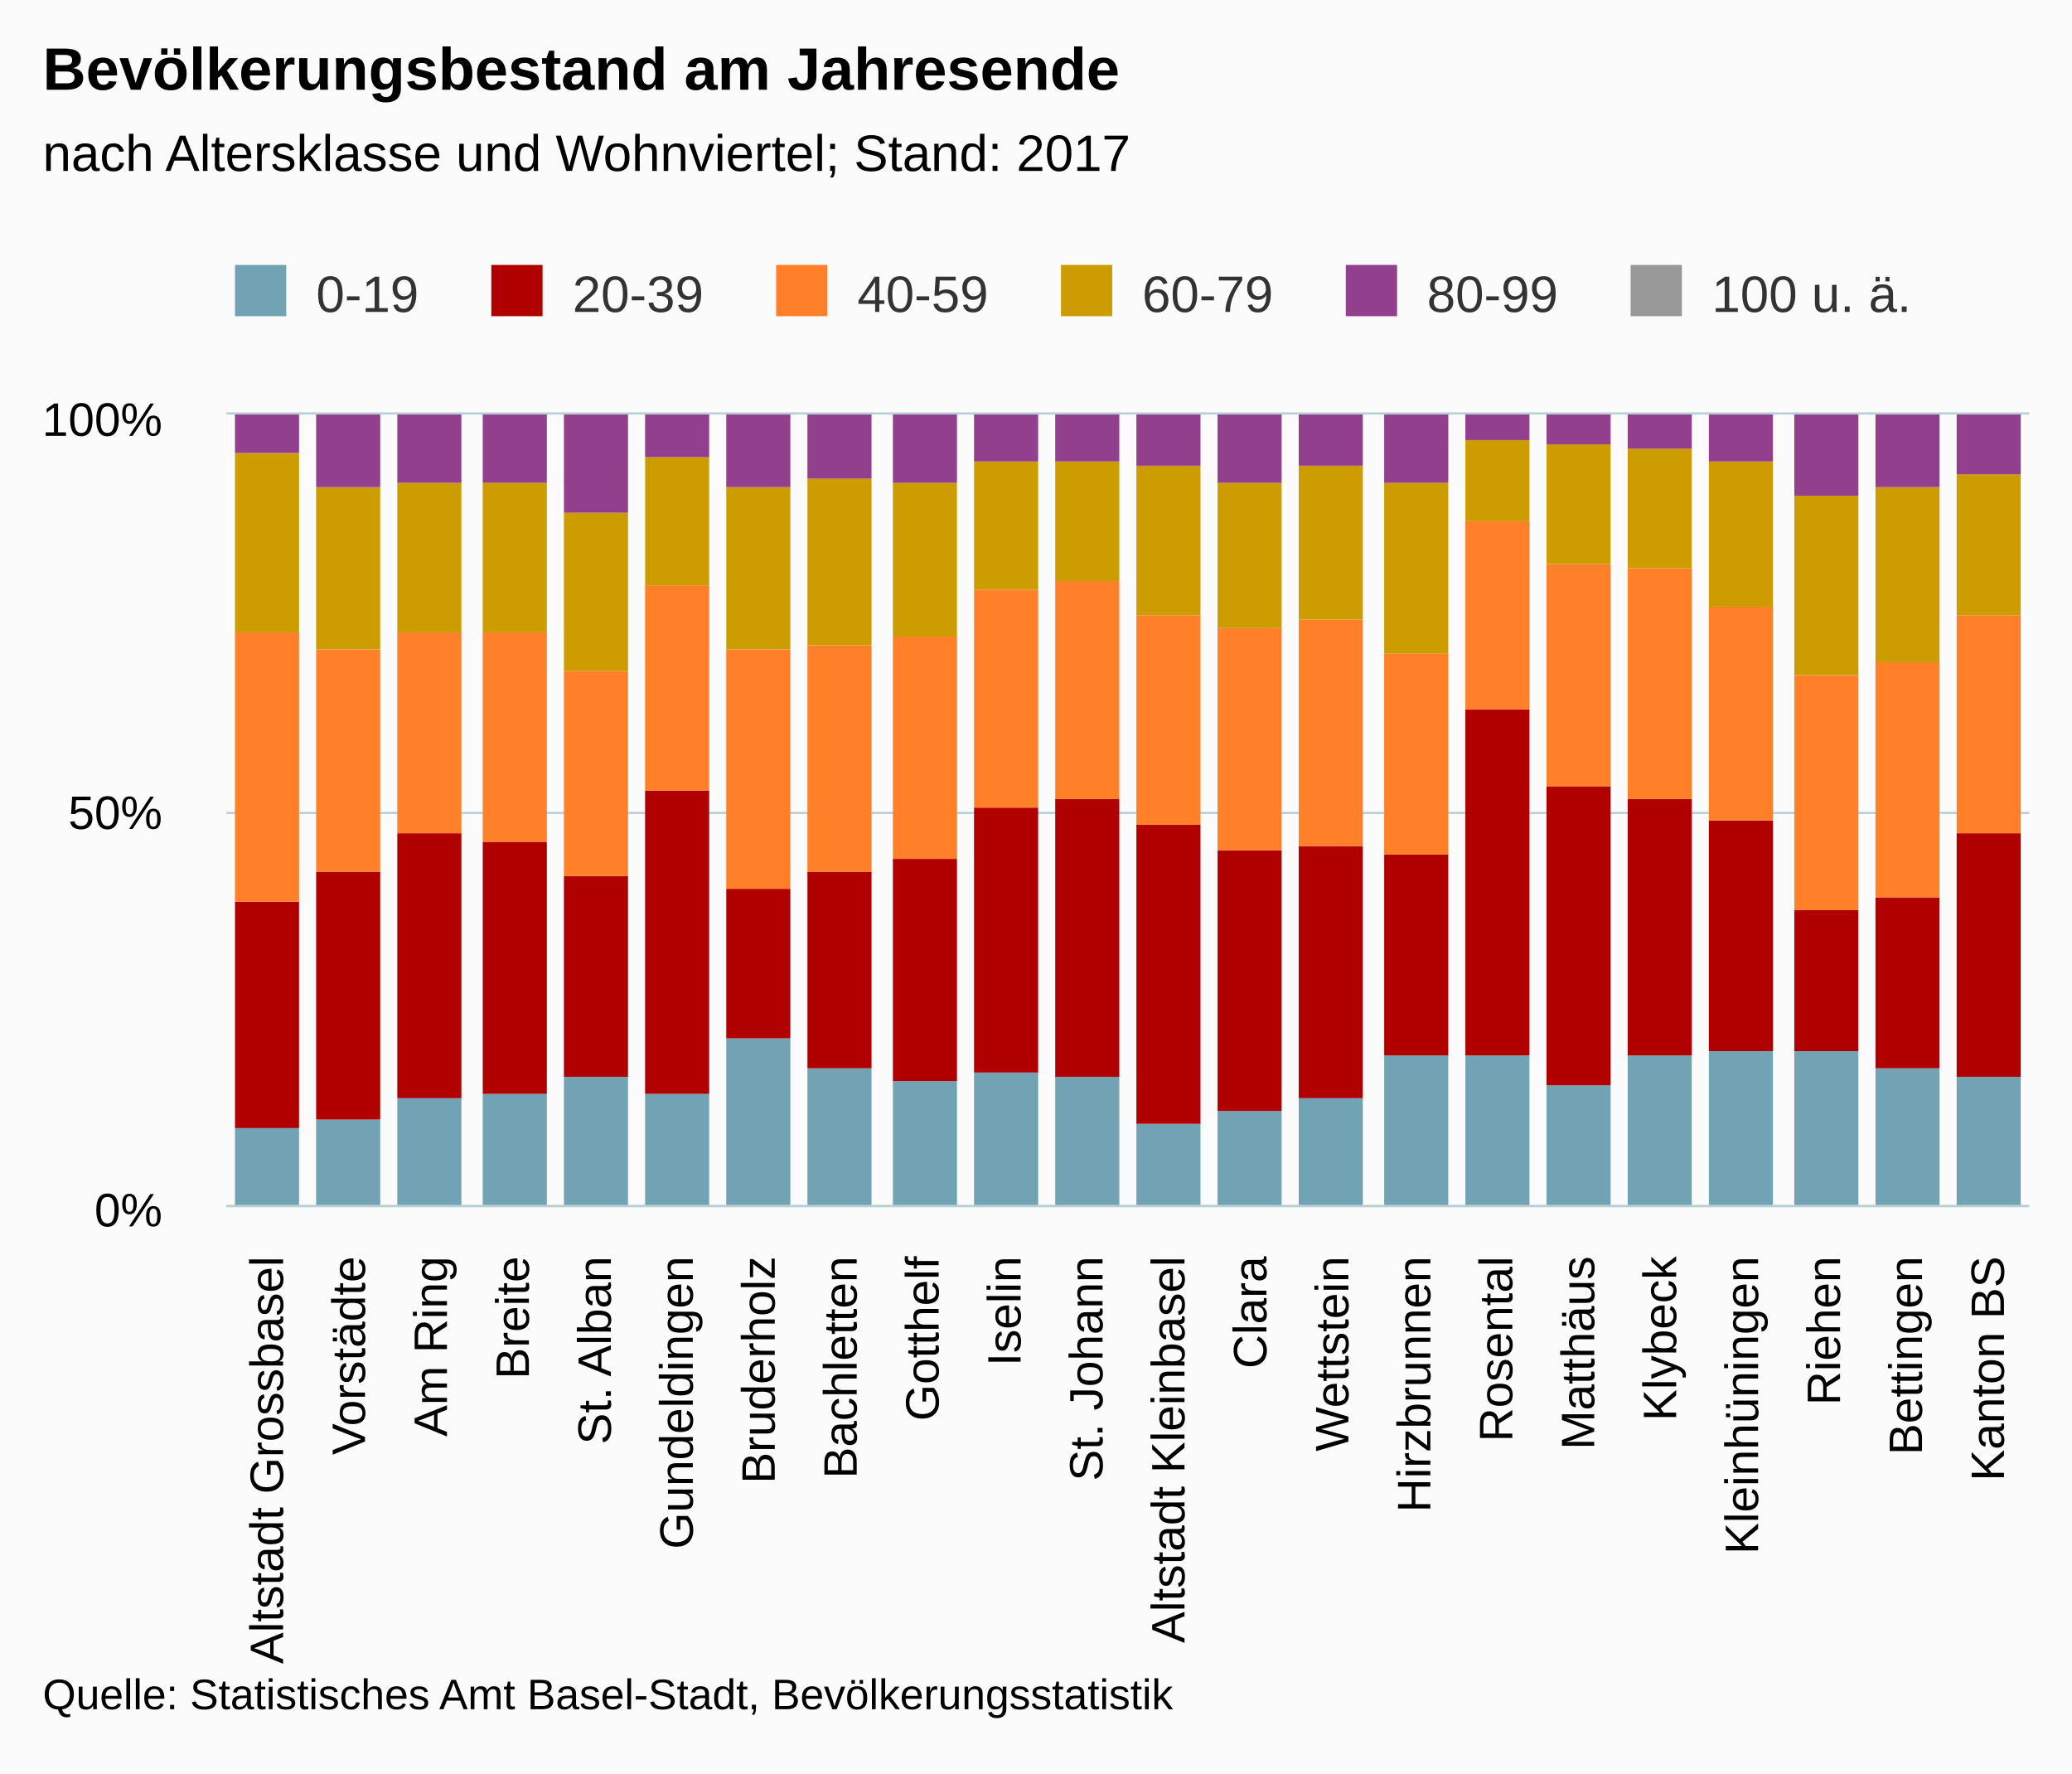
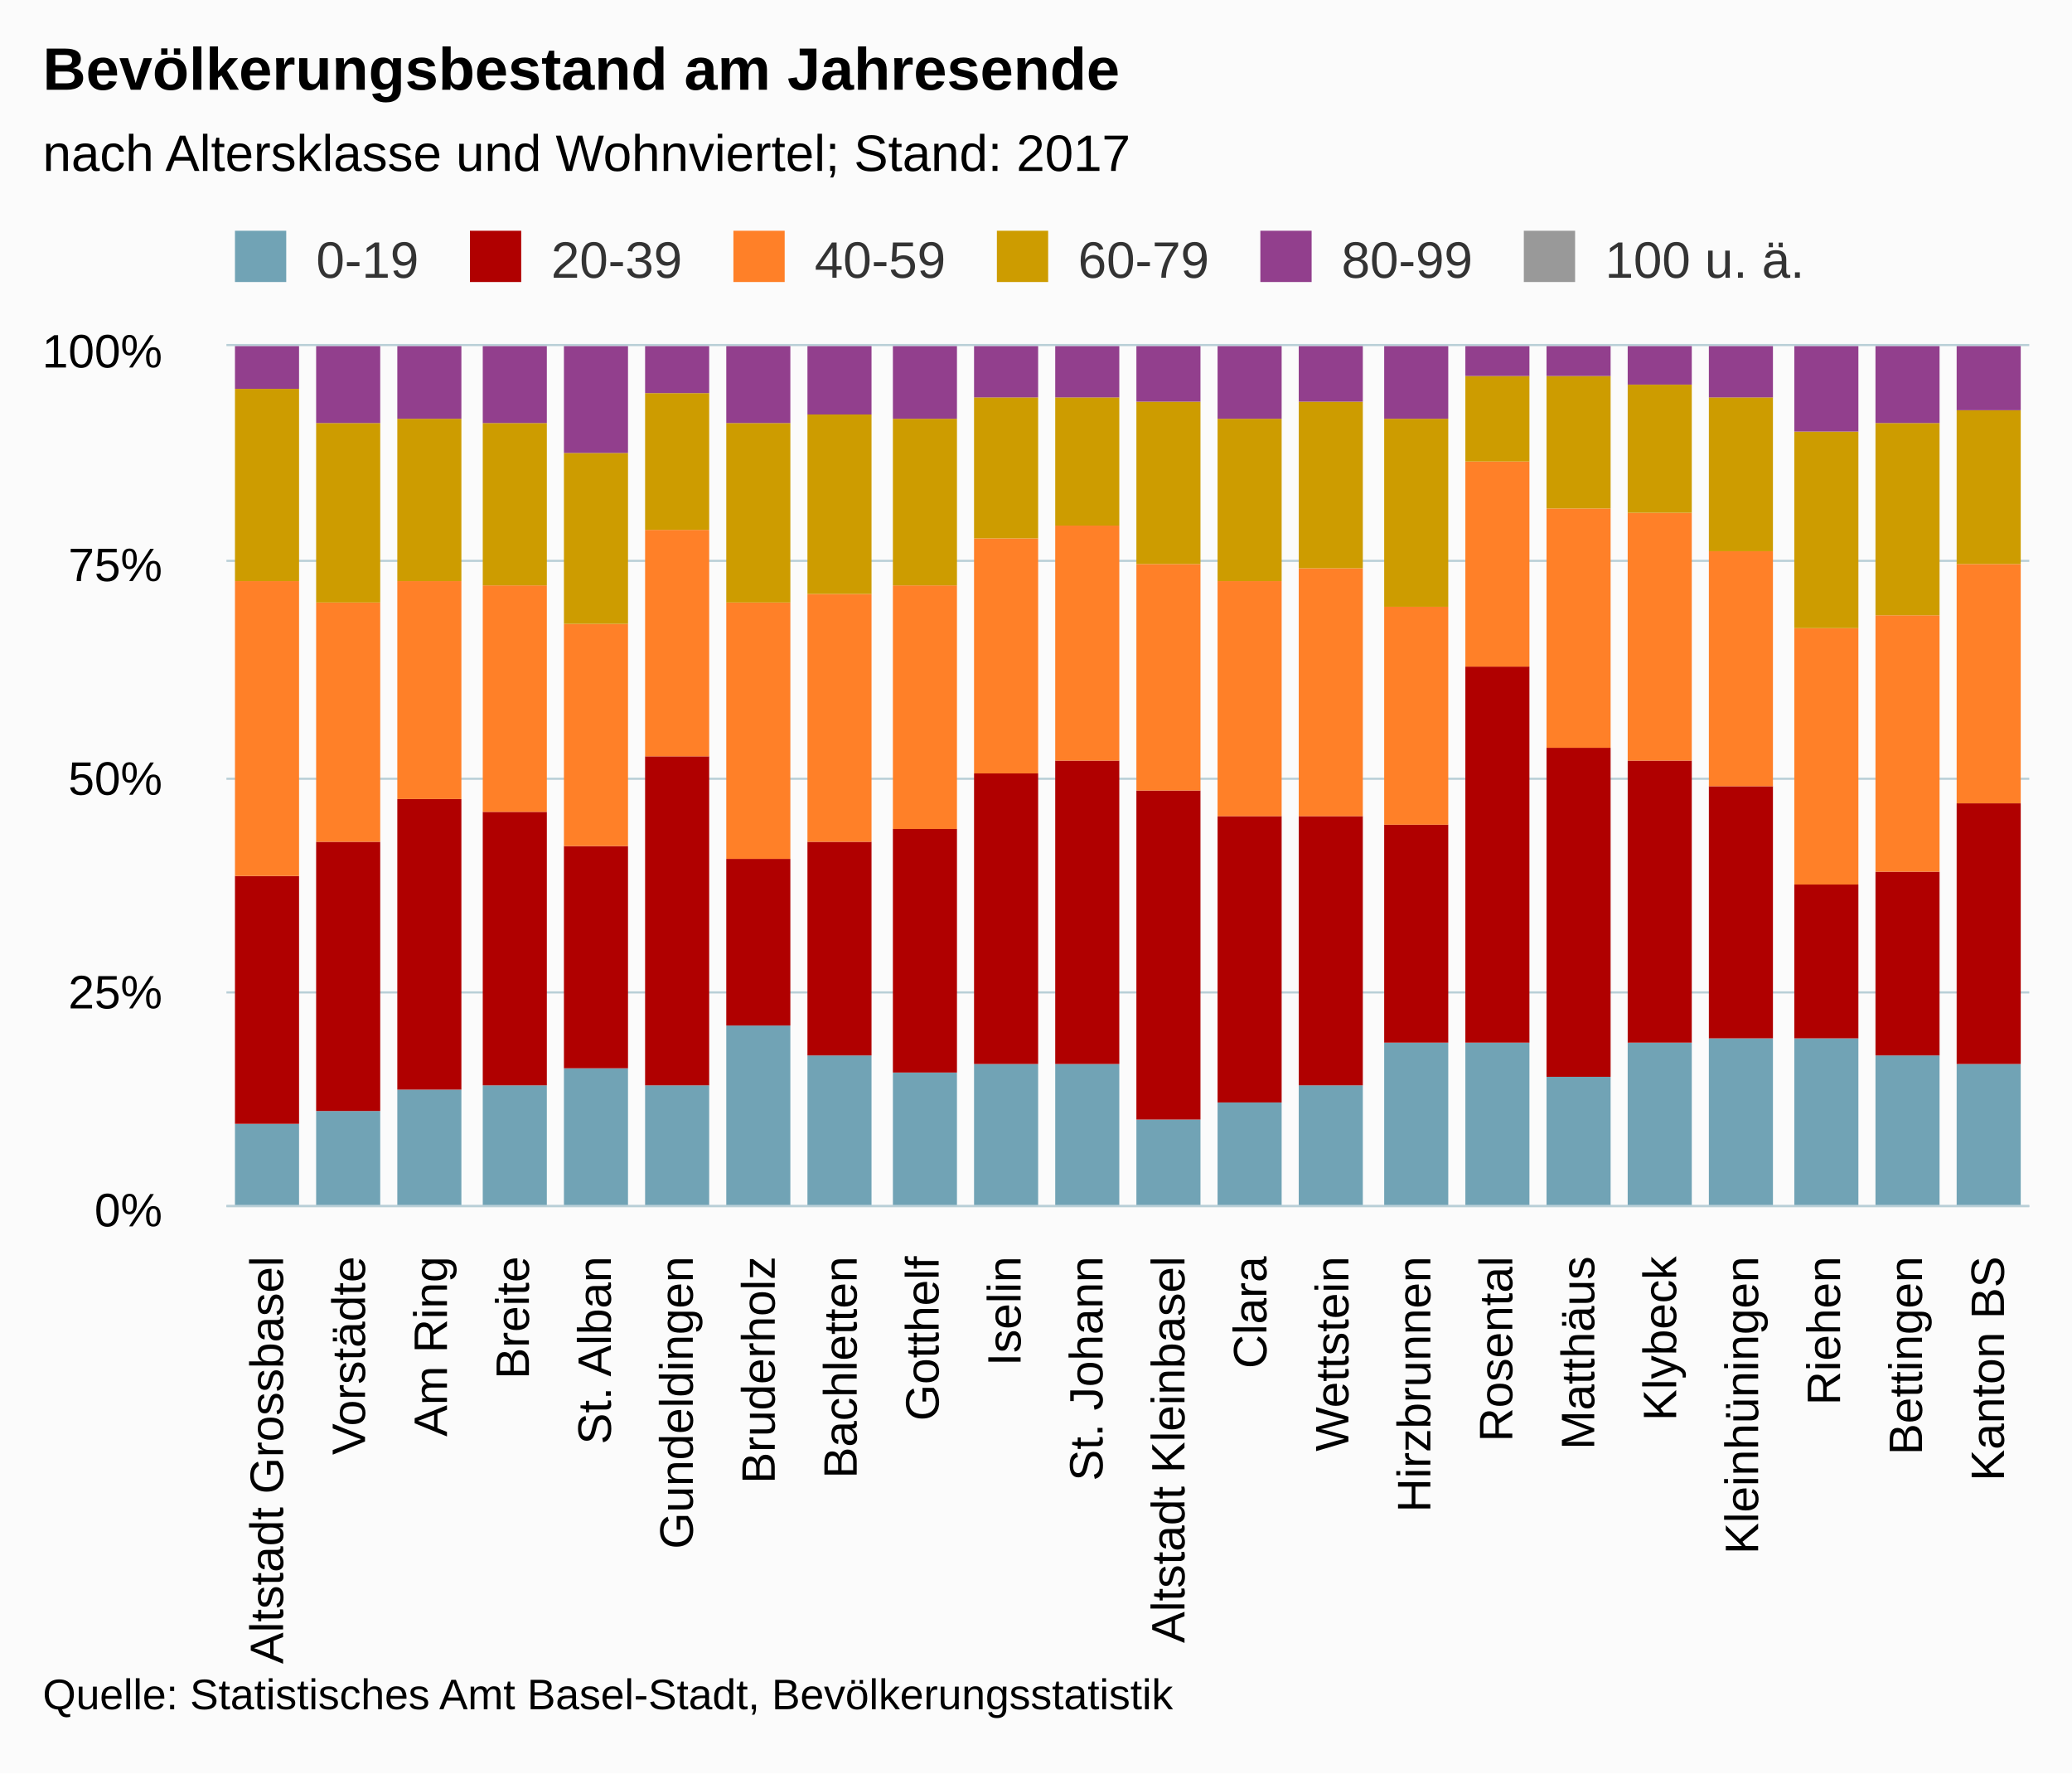
<svg xmlns="http://www.w3.org/2000/svg" version="1.1" class="highcharts-root" style="font-family:Arial;font-size:12px;" viewBox="0 0 485 415">
  <defs>
    <clipPath>
-       <rect x="0" y="0" width="422" height="185" fill="none" />
+       <rect x="0" y="0" width="422" height="201" fill="none" />
    </clipPath>
    <clipPath id="a">
-       <rect x="0" y="0" width="422" height="185" fill="none" />
+       <rect x="0" y="0" width="422" height="201" fill="none" />
    </clipPath>
  </defs>
  <rect fill="#fbfbfb" class="highcharts-background" x="0" y="0" width="485" height="415" rx="0" ry="0" />
-   <rect fill="none" class="highcharts-plot-background" x="53" y="97" width="422" height="185" />
+   <rect fill="none" class="highcharts-plot-background" x="53" y="81" width="422" height="201" />
  <g class="highcharts-pane-group" />
  <g class="highcharts-grid highcharts-xaxis-grid ">
-     <path fill="none" class="highcharts-grid-line" d="M 71.5 97 L 71.5 282" opacity="1" />
-     <path fill="none" class="highcharts-grid-line" d="M 90.5 97 L 90.5 282" opacity="1" />
-     <path fill="none" class="highcharts-grid-line" d="M 110.5 97 L 110.5 282" opacity="1" />
-     <path fill="none" class="highcharts-grid-line" d="M 129.5 97 L 129.5 282" opacity="1" />
-     <path fill="none" class="highcharts-grid-line" d="M 148.5 97 L 148.5 282" opacity="1" />
-     <path fill="none" class="highcharts-grid-line" d="M 167.5 97 L 167.5 282" opacity="1" />
-     <path fill="none" class="highcharts-grid-line" d="M 186.5 97 L 186.5 282" opacity="1" />
-     <path fill="none" class="highcharts-grid-line" d="M 205.5 97 L 205.5 282" opacity="1" />
-     <path fill="none" class="highcharts-grid-line" d="M 225.5 97 L 225.5 282" opacity="1" />
-     <path fill="none" class="highcharts-grid-line" d="M 244.5 97 L 244.5 282" opacity="1" />
-     <path fill="none" class="highcharts-grid-line" d="M 263.5 97 L 263.5 282" opacity="1" />
-     <path fill="none" class="highcharts-grid-line" d="M 282.5 97 L 282.5 282" opacity="1" />
-     <path fill="none" class="highcharts-grid-line" d="M 301.5 97 L 301.5 282" opacity="1" />
-     <path fill="none" class="highcharts-grid-line" d="M 321.5 97 L 321.5 282" opacity="1" />
-     <path fill="none" class="highcharts-grid-line" d="M 340.5 97 L 340.5 282" opacity="1" />
-     <path fill="none" class="highcharts-grid-line" d="M 359.5 97 L 359.5 282" opacity="1" />
-     <path fill="none" class="highcharts-grid-line" d="M 378.5 97 L 378.5 282" opacity="1" />
-     <path fill="none" class="highcharts-grid-line" d="M 397.5 97 L 397.5 282" opacity="1" />
-     <path fill="none" class="highcharts-grid-line" d="M 416.5 97 L 416.5 282" opacity="1" />
-     <path fill="none" class="highcharts-grid-line" d="M 436.5 97 L 436.5 282" opacity="1" />
-     <path fill="none" class="highcharts-grid-line" d="M 455.5 97 L 455.5 282" opacity="1" />
-     <path fill="none" class="highcharts-grid-line" d="M 474.5 97 L 474.5 282" opacity="1" />
-     <path fill="none" class="highcharts-grid-line" d="M 52.5 97 L 52.5 282" opacity="1" />
+     <path fill="none" class="highcharts-grid-line" d="M 71.5 81 L 71.5 282" opacity="1" />
+     <path fill="none" class="highcharts-grid-line" d="M 90.5 81 L 90.5 282" opacity="1" />
+     <path fill="none" class="highcharts-grid-line" d="M 110.5 81 L 110.5 282" opacity="1" />
+     <path fill="none" class="highcharts-grid-line" d="M 129.5 81 L 129.5 282" opacity="1" />
+     <path fill="none" class="highcharts-grid-line" d="M 148.5 81 L 148.5 282" opacity="1" />
+     <path fill="none" class="highcharts-grid-line" d="M 167.5 81 L 167.5 282" opacity="1" />
+     <path fill="none" class="highcharts-grid-line" d="M 186.5 81 L 186.5 282" opacity="1" />
+     <path fill="none" class="highcharts-grid-line" d="M 205.5 81 L 205.5 282" opacity="1" />
+     <path fill="none" class="highcharts-grid-line" d="M 225.5 81 L 225.5 282" opacity="1" />
+     <path fill="none" class="highcharts-grid-line" d="M 244.5 81 L 244.5 282" opacity="1" />
+     <path fill="none" class="highcharts-grid-line" d="M 263.5 81 L 263.5 282" opacity="1" />
+     <path fill="none" class="highcharts-grid-line" d="M 282.5 81 L 282.5 282" opacity="1" />
+     <path fill="none" class="highcharts-grid-line" d="M 301.5 81 L 301.5 282" opacity="1" />
+     <path fill="none" class="highcharts-grid-line" d="M 321.5 81 L 321.5 282" opacity="1" />
+     <path fill="none" class="highcharts-grid-line" d="M 340.5 81 L 340.5 282" opacity="1" />
+     <path fill="none" class="highcharts-grid-line" d="M 359.5 81 L 359.5 282" opacity="1" />
+     <path fill="none" class="highcharts-grid-line" d="M 378.5 81 L 378.5 282" opacity="1" />
+     <path fill="none" class="highcharts-grid-line" d="M 397.5 81 L 397.5 282" opacity="1" />
+     <path fill="none" class="highcharts-grid-line" d="M 416.5 81 L 416.5 282" opacity="1" />
+     <path fill="none" class="highcharts-grid-line" d="M 436.5 81 L 436.5 282" opacity="1" />
+     <path fill="none" class="highcharts-grid-line" d="M 455.5 81 L 455.5 282" opacity="1" />
+     <path fill="none" class="highcharts-grid-line" d="M 474.5 81 L 474.5 282" opacity="1" />
+     <path fill="none" class="highcharts-grid-line" d="M 52.5 81 L 52.5 282" opacity="1" />
  </g>
  <g class="highcharts-grid highcharts-yaxis-grid ">
    <path fill="none" stroke="#B9CFD7" stroke-width="0.5" class="highcharts-grid-line" d="M 53 282.25 L 475 282.25" opacity="1" />
-     <path fill="none" stroke="#B9CFD7" stroke-width="0.5" class="highcharts-grid-line" d="M 53 190.25 L 475 190.25" opacity="1" />
-     <path fill="none" stroke="#B9CFD7" stroke-width="0.5" class="highcharts-grid-line" d="M 53 96.75 L 475 96.75" opacity="1" />
-   </g>
-   <rect fill="none" class="highcharts-plot-border" x="53" y="97" width="422" height="185" />
+     <path fill="none" stroke="#B9CFD7" stroke-width="0.5" class="highcharts-grid-line" d="M 53 232.25 L 475 232.25" opacity="1" />
+     <path fill="none" stroke="#B9CFD7" stroke-width="0.5" class="highcharts-grid-line" d="M 53 182.25 L 475 182.25" opacity="1" />
+     <path fill="none" stroke="#B9CFD7" stroke-width="0.5" class="highcharts-grid-line" d="M 53 131.25 L 475 131.25" opacity="1" />
+     <path fill="none" stroke="#B9CFD7" stroke-width="0.5" class="highcharts-grid-line" d="M 53 80.75 L 475 80.75" opacity="1" />
+   </g>
+   <rect fill="none" class="highcharts-plot-border" x="53" y="81" width="422" height="201" />
  <g class="highcharts-axis highcharts-xaxis ">
    <path fill="none" class="highcharts-axis-line" stroke="#B9CFD7" stroke-width="0.5" d="M 53 282.25 L 475 282.25" />
  </g>
  <g class="highcharts-axis highcharts-yaxis ">
-     <path fill="none" class="highcharts-axis-line" d="M 53 97 L 53 282" />
+     <path fill="none" class="highcharts-axis-line" d="M 53 81 L 53 282" />
  </g>
  <g class="highcharts-series-group">
-     <g class="highcharts-series highcharts-series-0 highcharts-column-series " transform="translate(53,97) scale(1 1)" clip-path="url(#a)">
-       <rect x="2" y="167" width="15" height="19" fill="#71A3B5" class="highcharts-point" />
-       <rect x="21" y="165" width="15" height="21" fill="#71A3B5" class="highcharts-point" />
-       <rect x="40" y="160" width="15" height="26" fill="#71A3B5" class="highcharts-point" />
-       <rect x="60" y="159" width="15" height="27" fill="#71A3B5" class="highcharts-point" />
-       <rect x="79" y="155" width="15" height="31" fill="#71A3B5" class="highcharts-point" />
-       <rect x="98" y="159" width="15" height="27" fill="#71A3B5" class="highcharts-point" />
-       <rect x="117" y="146" width="15" height="40" fill="#71A3B5" class="highcharts-point" />
-       <rect x="136" y="153" width="15" height="33" fill="#71A3B5" class="highcharts-point" />
-       <rect x="156" y="156" width="15" height="30" fill="#71A3B5" class="highcharts-point" />
-       <rect x="175" y="154" width="15" height="32" fill="#71A3B5" class="highcharts-point" />
-       <rect x="194" y="155" width="15" height="31" fill="#71A3B5" class="highcharts-point" />
-       <rect x="213" y="166" width="15" height="20" fill="#71A3B5" class="highcharts-point" />
-       <rect x="232" y="163" width="15" height="23" fill="#71A3B5" class="highcharts-point" />
-       <rect x="251" y="160" width="15" height="26" fill="#71A3B5" class="highcharts-point" />
-       <rect x="271" y="150" width="15" height="36" fill="#71A3B5" class="highcharts-point" />
-       <rect x="290" y="150" width="15" height="36" fill="#71A3B5" class="highcharts-point" />
-       <rect x="309" y="157" width="15" height="29" fill="#71A3B5" class="highcharts-point" />
-       <rect x="328" y="150" width="15" height="36" fill="#71A3B5" class="highcharts-point" />
-       <rect x="347" y="149" width="15" height="37" fill="#71A3B5" class="highcharts-point" />
-       <rect x="367" y="149" width="15" height="37" fill="#71A3B5" class="highcharts-point" />
-       <rect x="386" y="153" width="15" height="33" fill="#71A3B5" class="highcharts-point" />
-       <rect x="405" y="155" width="15" height="31" fill="#71A3B5" class="highcharts-point" />
-     </g>
-     <g class="highcharts-markers highcharts-series-0 highcharts-column-series " transform="translate(53,97) scale(1 1)" clip-path="none" />
-     <g class="highcharts-series highcharts-series-1 highcharts-column-series " transform="translate(53,97) scale(1 1)" clip-path="url(#a)">
-       <rect x="2" y="114" width="15" height="53" fill="#B00000" class="highcharts-point" />
-       <rect x="21" y="107" width="15" height="58" fill="#B00000" class="highcharts-point" />
-       <rect x="40" y="98" width="15" height="62" fill="#B00000" class="highcharts-point" />
-       <rect x="60" y="100" width="15" height="59" fill="#B00000" class="highcharts-point" />
-       <rect x="79" y="108" width="15" height="47" fill="#B00000" class="highcharts-point" />
-       <rect x="98" y="88" width="15" height="71" fill="#B00000" class="highcharts-point" />
-       <rect x="117" y="111" width="15" height="35" fill="#B00000" class="highcharts-point" />
-       <rect x="136" y="107" width="15" height="46" fill="#B00000" class="highcharts-point" />
-       <rect x="156" y="104" width="15" height="52" fill="#B00000" class="highcharts-point" />
-       <rect x="175" y="92" width="15" height="62" fill="#B00000" class="highcharts-point" />
-       <rect x="194" y="90" width="15" height="65" fill="#B00000" class="highcharts-point" />
-       <rect x="213" y="96" width="15" height="70" fill="#B00000" class="highcharts-point" />
-       <rect x="232" y="102" width="15" height="61" fill="#B00000" class="highcharts-point" />
-       <rect x="251" y="101" width="15" height="59" fill="#B00000" class="highcharts-point" />
-       <rect x="271" y="103" width="15" height="47" fill="#B00000" class="highcharts-point" />
-       <rect x="290" y="69" width="15" height="81" fill="#B00000" class="highcharts-point" />
-       <rect x="309" y="87" width="15" height="70" fill="#B00000" class="highcharts-point" />
-       <rect x="328" y="90" width="15" height="60" fill="#B00000" class="highcharts-point" />
-       <rect x="347" y="95" width="15" height="54" fill="#B00000" class="highcharts-point" />
-       <rect x="367" y="116" width="15" height="33" fill="#B00000" class="highcharts-point" />
-       <rect x="386" y="113" width="15" height="40" fill="#B00000" class="highcharts-point" />
-       <rect x="405" y="98" width="15" height="57" fill="#B00000" class="highcharts-point" />
-     </g>
-     <g class="highcharts-markers highcharts-series-1 highcharts-column-series " transform="translate(53,97) scale(1 1)" clip-path="none" />
-     <g class="highcharts-series highcharts-series-2 highcharts-column-series " transform="translate(53,97) scale(1 1)" clip-path="url(#a)">
-       <rect x="2" y="51" width="15" height="63" fill="#FF8028" class="highcharts-point" />
-       <rect x="21" y="55" width="15" height="52" fill="#FF8028" class="highcharts-point" />
-       <rect x="40" y="51" width="15" height="47" fill="#FF8028" class="highcharts-point" />
-       <rect x="60" y="51" width="15" height="49" fill="#FF8028" class="highcharts-point" />
-       <rect x="79" y="60" width="15" height="48" fill="#FF8028" class="highcharts-point" />
-       <rect x="98" y="40" width="15" height="48" fill="#FF8028" class="highcharts-point" />
-       <rect x="117" y="55" width="15" height="56" fill="#FF8028" class="highcharts-point" />
-       <rect x="136" y="54" width="15" height="53" fill="#FF8028" class="highcharts-point" />
-       <rect x="156" y="52" width="15" height="52" fill="#FF8028" class="highcharts-point" />
-       <rect x="175" y="41" width="15" height="51" fill="#FF8028" class="highcharts-point" />
-       <rect x="194" y="39" width="15" height="51" fill="#FF8028" class="highcharts-point" />
-       <rect x="213" y="47" width="15" height="49" fill="#FF8028" class="highcharts-point" />
-       <rect x="232" y="50" width="15" height="52" fill="#FF8028" class="highcharts-point" />
-       <rect x="251" y="48" width="15" height="53" fill="#FF8028" class="highcharts-point" />
-       <rect x="271" y="56" width="15" height="47" fill="#FF8028" class="highcharts-point" />
-       <rect x="290" y="25" width="15" height="44" fill="#FF8028" class="highcharts-point" />
-       <rect x="309" y="35" width="15" height="52" fill="#FF8028" class="highcharts-point" />
-       <rect x="328" y="36" width="15" height="54" fill="#FF8028" class="highcharts-point" />
-       <rect x="347" y="45" width="15" height="50" fill="#FF8028" class="highcharts-point" />
-       <rect x="367" y="61" width="15" height="55" fill="#FF8028" class="highcharts-point" />
-       <rect x="386" y="58" width="15" height="55" fill="#FF8028" class="highcharts-point" />
-       <rect x="405" y="47" width="15" height="51" fill="#FF8028" class="highcharts-point" />
-     </g>
-     <g class="highcharts-markers highcharts-series-2 highcharts-column-series " transform="translate(53,97) scale(1 1)" clip-path="none" />
-     <g class="highcharts-series highcharts-series-3 highcharts-column-series " transform="translate(53,97) scale(1 1)" clip-path="url(#a)">
-       <rect x="2" y="9" width="15" height="42" fill="#CD9C00" class="highcharts-point" />
-       <rect x="21" y="17" width="15" height="38" fill="#CD9C00" class="highcharts-point" />
-       <rect x="40" y="16" width="15" height="35" fill="#CD9C00" class="highcharts-point" />
-       <rect x="60" y="16" width="15" height="35" fill="#CD9C00" class="highcharts-point" />
-       <rect x="79" y="23" width="15" height="37" fill="#CD9C00" class="highcharts-point" />
-       <rect x="98" y="10" width="15" height="30" fill="#CD9C00" class="highcharts-point" />
-       <rect x="117" y="17" width="15" height="38" fill="#CD9C00" class="highcharts-point" />
-       <rect x="136" y="15" width="15" height="39" fill="#CD9C00" class="highcharts-point" />
-       <rect x="156" y="16" width="15" height="36" fill="#CD9C00" class="highcharts-point" />
-       <rect x="175" y="11" width="15" height="30" fill="#CD9C00" class="highcharts-point" />
-       <rect x="194" y="11" width="15" height="28" fill="#CD9C00" class="highcharts-point" />
-       <rect x="213" y="12" width="15" height="35" fill="#CD9C00" class="highcharts-point" />
-       <rect x="232" y="16" width="15" height="34" fill="#CD9C00" class="highcharts-point" />
-       <rect x="251" y="12" width="15" height="36" fill="#CD9C00" class="highcharts-point" />
-       <rect x="271" y="16" width="15" height="40" fill="#CD9C00" class="highcharts-point" />
-       <rect x="290" y="6" width="15" height="19" fill="#CD9C00" class="highcharts-point" />
-       <rect x="309" y="7" width="15" height="28" fill="#CD9C00" class="highcharts-point" />
-       <rect x="328" y="8" width="15" height="28" fill="#CD9C00" class="highcharts-point" />
-       <rect x="347" y="11" width="15" height="34" fill="#CD9C00" class="highcharts-point" />
-       <rect x="367" y="19" width="15" height="42" fill="#CD9C00" class="highcharts-point" />
-       <rect x="386" y="17" width="15" height="41" fill="#CD9C00" class="highcharts-point" />
-       <rect x="405" y="14" width="15" height="33" fill="#CD9C00" class="highcharts-point" />
-     </g>
-     <g class="highcharts-markers highcharts-series-3 highcharts-column-series " transform="translate(53,97) scale(1 1)" clip-path="none" />
-     <g class="highcharts-series highcharts-series-4 highcharts-column-series " transform="translate(53,97) scale(1 1)" clip-path="url(#a)">
-       <rect x="2" y="0" width="15" height="9" fill="#923F8D" class="highcharts-point" />
-       <rect x="21" y="0" width="15" height="17" fill="#923F8D" class="highcharts-point" />
-       <rect x="40" y="0" width="15" height="16" fill="#923F8D" class="highcharts-point" />
-       <rect x="60" y="0" width="15" height="16" fill="#923F8D" class="highcharts-point" />
-       <rect x="79" y="0" width="15" height="23" fill="#923F8D" class="highcharts-point" />
-       <rect x="98" y="0" width="15" height="10" fill="#923F8D" class="highcharts-point" />
-       <rect x="117" y="0" width="15" height="17" fill="#923F8D" class="highcharts-point" />
-       <rect x="136" y="0" width="15" height="15" fill="#923F8D" class="highcharts-point" />
-       <rect x="156" y="0" width="15" height="16" fill="#923F8D" class="highcharts-point" />
-       <rect x="175" y="0" width="15" height="11" fill="#923F8D" class="highcharts-point" />
-       <rect x="194" y="0" width="15" height="11" fill="#923F8D" class="highcharts-point" />
-       <rect x="213" y="0" width="15" height="12" fill="#923F8D" class="highcharts-point" />
-       <rect x="232" y="0" width="15" height="16" fill="#923F8D" class="highcharts-point" />
-       <rect x="251" y="0" width="15" height="12" fill="#923F8D" class="highcharts-point" />
-       <rect x="271" y="0" width="15" height="16" fill="#923F8D" class="highcharts-point" />
-       <rect x="290" y="0" width="15" height="6" fill="#923F8D" class="highcharts-point" />
+     <g class="highcharts-series highcharts-series-0 highcharts-column-series " transform="translate(53,81) scale(1 1)" clip-path="url(#a)">
+       <rect x="2" y="182" width="15" height="20" fill="#71A3B5" class="highcharts-point" />
+       <rect x="21" y="179" width="15" height="23" fill="#71A3B5" class="highcharts-point" />
+       <rect x="40" y="174" width="15" height="28" fill="#71A3B5" class="highcharts-point" />
+       <rect x="60" y="173" width="15" height="29" fill="#71A3B5" class="highcharts-point" />
+       <rect x="79" y="169" width="15" height="33" fill="#71A3B5" class="highcharts-point" />
+       <rect x="98" y="173" width="15" height="29" fill="#71A3B5" class="highcharts-point" />
+       <rect x="117" y="159" width="15" height="43" fill="#71A3B5" class="highcharts-point" />
+       <rect x="136" y="166" width="15" height="36" fill="#71A3B5" class="highcharts-point" />
+       <rect x="156" y="170" width="15" height="32" fill="#71A3B5" class="highcharts-point" />
+       <rect x="175" y="168" width="15" height="34" fill="#71A3B5" class="highcharts-point" />
+       <rect x="194" y="168" width="15" height="34" fill="#71A3B5" class="highcharts-point" />
+       <rect x="213" y="181" width="15" height="21" fill="#71A3B5" class="highcharts-point" />
+       <rect x="232" y="177" width="15" height="25" fill="#71A3B5" class="highcharts-point" />
+       <rect x="251" y="173" width="15" height="29" fill="#71A3B5" class="highcharts-point" />
+       <rect x="271" y="163" width="15" height="39" fill="#71A3B5" class="highcharts-point" />
+       <rect x="290" y="163" width="15" height="39" fill="#71A3B5" class="highcharts-point" />
+       <rect x="309" y="171" width="15" height="31" fill="#71A3B5" class="highcharts-point" />
+       <rect x="328" y="163" width="15" height="39" fill="#71A3B5" class="highcharts-point" />
+       <rect x="347" y="162" width="15" height="40" fill="#71A3B5" class="highcharts-point" />
+       <rect x="367" y="162" width="15" height="40" fill="#71A3B5" class="highcharts-point" />
+       <rect x="386" y="166" width="15" height="36" fill="#71A3B5" class="highcharts-point" />
+       <rect x="405" y="168" width="15" height="34" fill="#71A3B5" class="highcharts-point" />
+     </g>
+     <g class="highcharts-markers highcharts-series-0 highcharts-column-series " transform="translate(53,81) scale(1 1)" clip-path="none" />
+     <g class="highcharts-series highcharts-series-1 highcharts-column-series " transform="translate(53,81) scale(1 1)" clip-path="url(#a)">
+       <rect x="2" y="124" width="15" height="58" fill="#B00000" class="highcharts-point" />
+       <rect x="21" y="116" width="15" height="63" fill="#B00000" class="highcharts-point" />
+       <rect x="40" y="106" width="15" height="68" fill="#B00000" class="highcharts-point" />
+       <rect x="60" y="109" width="15" height="64" fill="#B00000" class="highcharts-point" />
+       <rect x="79" y="117" width="15" height="52" fill="#B00000" class="highcharts-point" />
+       <rect x="98" y="96" width="15" height="77" fill="#B00000" class="highcharts-point" />
+       <rect x="117" y="120" width="15" height="39" fill="#B00000" class="highcharts-point" />
+       <rect x="136" y="116" width="15" height="50" fill="#B00000" class="highcharts-point" />
+       <rect x="156" y="113" width="15" height="57" fill="#B00000" class="highcharts-point" />
+       <rect x="175" y="100" width="15" height="68" fill="#B00000" class="highcharts-point" />
+       <rect x="194" y="97" width="15" height="71" fill="#B00000" class="highcharts-point" />
+       <rect x="213" y="104" width="15" height="77" fill="#B00000" class="highcharts-point" />
+       <rect x="232" y="110" width="15" height="67" fill="#B00000" class="highcharts-point" />
+       <rect x="251" y="110" width="15" height="63" fill="#B00000" class="highcharts-point" />
+       <rect x="271" y="112" width="15" height="51" fill="#B00000" class="highcharts-point" />
+       <rect x="290" y="75" width="15" height="88" fill="#B00000" class="highcharts-point" />
+       <rect x="309" y="94" width="15" height="77" fill="#B00000" class="highcharts-point" />
+       <rect x="328" y="97" width="15" height="66" fill="#B00000" class="highcharts-point" />
+       <rect x="347" y="103" width="15" height="59" fill="#B00000" class="highcharts-point" />
+       <rect x="367" y="126" width="15" height="36" fill="#B00000" class="highcharts-point" />
+       <rect x="386" y="123" width="15" height="43" fill="#B00000" class="highcharts-point" />
+       <rect x="405" y="107" width="15" height="61" fill="#B00000" class="highcharts-point" />
+     </g>
+     <g class="highcharts-markers highcharts-series-1 highcharts-column-series " transform="translate(53,81) scale(1 1)" clip-path="none" />
+     <g class="highcharts-series highcharts-series-2 highcharts-column-series " transform="translate(53,81) scale(1 1)" clip-path="url(#a)">
+       <rect x="2" y="55" width="15" height="69" fill="#FF8028" class="highcharts-point" />
+       <rect x="21" y="60" width="15" height="56" fill="#FF8028" class="highcharts-point" />
+       <rect x="40" y="55" width="15" height="51" fill="#FF8028" class="highcharts-point" />
+       <rect x="60" y="56" width="15" height="53" fill="#FF8028" class="highcharts-point" />
+       <rect x="79" y="65" width="15" height="52" fill="#FF8028" class="highcharts-point" />
+       <rect x="98" y="43" width="15" height="53" fill="#FF8028" class="highcharts-point" />
+       <rect x="117" y="60" width="15" height="60" fill="#FF8028" class="highcharts-point" />
+       <rect x="136" y="58" width="15" height="58" fill="#FF8028" class="highcharts-point" />
+       <rect x="156" y="56" width="15" height="57" fill="#FF8028" class="highcharts-point" />
+       <rect x="175" y="45" width="15" height="55" fill="#FF8028" class="highcharts-point" />
+       <rect x="194" y="42" width="15" height="55" fill="#FF8028" class="highcharts-point" />
+       <rect x="213" y="51" width="15" height="53" fill="#FF8028" class="highcharts-point" />
+       <rect x="232" y="55" width="15" height="55" fill="#FF8028" class="highcharts-point" />
+       <rect x="251" y="52" width="15" height="58" fill="#FF8028" class="highcharts-point" />
+       <rect x="271" y="61" width="15" height="51" fill="#FF8028" class="highcharts-point" />
+       <rect x="290" y="27" width="15" height="48" fill="#FF8028" class="highcharts-point" />
+       <rect x="309" y="38" width="15" height="56" fill="#FF8028" class="highcharts-point" />
+       <rect x="328" y="39" width="15" height="58" fill="#FF8028" class="highcharts-point" />
+       <rect x="347" y="48" width="15" height="55" fill="#FF8028" class="highcharts-point" />
+       <rect x="367" y="66" width="15" height="60" fill="#FF8028" class="highcharts-point" />
+       <rect x="386" y="63" width="15" height="60" fill="#FF8028" class="highcharts-point" />
+       <rect x="405" y="51" width="15" height="56" fill="#FF8028" class="highcharts-point" />
+     </g>
+     <g class="highcharts-markers highcharts-series-2 highcharts-column-series " transform="translate(53,81) scale(1 1)" clip-path="none" />
+     <g class="highcharts-series highcharts-series-3 highcharts-column-series " transform="translate(53,81) scale(1 1)" clip-path="url(#a)">
+       <rect x="2" y="10" width="15" height="45" fill="#CD9C00" class="highcharts-point" />
+       <rect x="21" y="18" width="15" height="42" fill="#CD9C00" class="highcharts-point" />
+       <rect x="40" y="17" width="15" height="38" fill="#CD9C00" class="highcharts-point" />
+       <rect x="60" y="18" width="15" height="38" fill="#CD9C00" class="highcharts-point" />
+       <rect x="79" y="25" width="15" height="40" fill="#CD9C00" class="highcharts-point" />
+       <rect x="98" y="11" width="15" height="32" fill="#CD9C00" class="highcharts-point" />
+       <rect x="117" y="18" width="15" height="42" fill="#CD9C00" class="highcharts-point" />
+       <rect x="136" y="16" width="15" height="42" fill="#CD9C00" class="highcharts-point" />
+       <rect x="156" y="17" width="15" height="39" fill="#CD9C00" class="highcharts-point" />
+       <rect x="175" y="12" width="15" height="33" fill="#CD9C00" class="highcharts-point" />
+       <rect x="194" y="12" width="15" height="30" fill="#CD9C00" class="highcharts-point" />
+       <rect x="213" y="13" width="15" height="38" fill="#CD9C00" class="highcharts-point" />
+       <rect x="232" y="17" width="15" height="38" fill="#CD9C00" class="highcharts-point" />
+       <rect x="251" y="13" width="15" height="39" fill="#CD9C00" class="highcharts-point" />
+       <rect x="271" y="17" width="15" height="44" fill="#CD9C00" class="highcharts-point" />
+       <rect x="290" y="7" width="15" height="20" fill="#CD9C00" class="highcharts-point" />
+       <rect x="309" y="7" width="15" height="31" fill="#CD9C00" class="highcharts-point" />
+       <rect x="328" y="9" width="15" height="30" fill="#CD9C00" class="highcharts-point" />
+       <rect x="347" y="12" width="15" height="36" fill="#CD9C00" class="highcharts-point" />
+       <rect x="367" y="20" width="15" height="46" fill="#CD9C00" class="highcharts-point" />
+       <rect x="386" y="18" width="15" height="45" fill="#CD9C00" class="highcharts-point" />
+       <rect x="405" y="15" width="15" height="36" fill="#CD9C00" class="highcharts-point" />
+     </g>
+     <g class="highcharts-markers highcharts-series-3 highcharts-column-series " transform="translate(53,81) scale(1 1)" clip-path="none" />
+     <g class="highcharts-series highcharts-series-4 highcharts-column-series " transform="translate(53,81) scale(1 1)" clip-path="url(#a)">
+       <rect x="2" y="0" width="15" height="10" fill="#923F8D" class="highcharts-point" />
+       <rect x="21" y="0" width="15" height="18" fill="#923F8D" class="highcharts-point" />
+       <rect x="40" y="0" width="15" height="17" fill="#923F8D" class="highcharts-point" />
+       <rect x="60" y="0" width="15" height="18" fill="#923F8D" class="highcharts-point" />
+       <rect x="79" y="0" width="15" height="25" fill="#923F8D" class="highcharts-point" />
+       <rect x="98" y="0" width="15" height="11" fill="#923F8D" class="highcharts-point" />
+       <rect x="117" y="0" width="15" height="18" fill="#923F8D" class="highcharts-point" />
+       <rect x="136" y="0" width="15" height="16" fill="#923F8D" class="highcharts-point" />
+       <rect x="156" y="0" width="15" height="17" fill="#923F8D" class="highcharts-point" />
+       <rect x="175" y="0" width="15" height="12" fill="#923F8D" class="highcharts-point" />
+       <rect x="194" y="0" width="15" height="12" fill="#923F8D" class="highcharts-point" />
+       <rect x="213" y="0" width="15" height="13" fill="#923F8D" class="highcharts-point" />
+       <rect x="232" y="0" width="15" height="17" fill="#923F8D" class="highcharts-point" />
+       <rect x="251" y="0" width="15" height="13" fill="#923F8D" class="highcharts-point" />
+       <rect x="271" y="0" width="15" height="17" fill="#923F8D" class="highcharts-point" />
+       <rect x="290" y="0" width="15" height="7" fill="#923F8D" class="highcharts-point" />
      <rect x="309" y="0" width="15" height="7" fill="#923F8D" class="highcharts-point" />
-       <rect x="328" y="0" width="15" height="8" fill="#923F8D" class="highcharts-point" />
-       <rect x="347" y="0" width="15" height="11" fill="#923F8D" class="highcharts-point" />
-       <rect x="367" y="0" width="15" height="19" fill="#923F8D" class="highcharts-point" />
-       <rect x="386" y="0" width="15" height="17" fill="#923F8D" class="highcharts-point" />
-       <rect x="405" y="0" width="15" height="14" fill="#923F8D" class="highcharts-point" />
-     </g>
-     <g class="highcharts-markers highcharts-series-4 highcharts-column-series " transform="translate(53,97) scale(1 1)" clip-path="none" />
-     <g class="highcharts-series highcharts-series-5 highcharts-column-series " transform="translate(53,97) scale(1 1)" clip-path="url(#a)">
+       <rect x="328" y="0" width="15" height="9" fill="#923F8D" class="highcharts-point" />
+       <rect x="347" y="0" width="15" height="12" fill="#923F8D" class="highcharts-point" />
+       <rect x="367" y="0" width="15" height="20" fill="#923F8D" class="highcharts-point" />
+       <rect x="386" y="0" width="15" height="18" fill="#923F8D" class="highcharts-point" />
+       <rect x="405" y="0" width="15" height="15" fill="#923F8D" class="highcharts-point" />
+     </g>
+     <g class="highcharts-markers highcharts-series-4 highcharts-column-series " transform="translate(53,81) scale(1 1)" clip-path="none" />
+     <g class="highcharts-series highcharts-series-5 highcharts-column-series " transform="translate(53,81) scale(1 1)" clip-path="url(#a)">
      <rect x="2" y="1" width="15" height="0" fill="#999999" class="highcharts-point" />
      <rect x="21" y="1" width="15" height="0" fill="#999999" class="highcharts-point" />
      <rect x="40" y="1" width="15" height="0" fill="#999999" class="highcharts-point" />
      <rect x="60" y="1" width="15" height="0" fill="#999999" class="highcharts-point" />
      <rect x="79" y="1" width="15" height="0" fill="#999999" class="highcharts-point" />
      <rect x="98" y="1" width="15" height="0" fill="#999999" class="highcharts-point" />
      <rect x="117" y="1" width="15" height="0" fill="#999999" class="highcharts-point" />
      <rect x="136" y="1" width="15" height="0" fill="#999999" class="highcharts-point" />
      <rect x="156" y="1" width="15" height="0" fill="#999999" class="highcharts-point" />
      <rect x="175" y="1" width="15" height="0" fill="#999999" class="highcharts-point" />
      <rect x="194" y="1" width="15" height="0" fill="#999999" class="highcharts-point" />
      <rect x="213" y="1" width="15" height="0" fill="#999999" class="highcharts-point" />
      <rect x="232" y="1" width="15" height="0" fill="#999999" class="highcharts-point" />
      <rect x="251" y="1" width="15" height="0" fill="#999999" class="highcharts-point" />
      <rect x="271" y="1" width="15" height="0" fill="#999999" class="highcharts-point" />
      <rect x="290" y="1" width="15" height="0" fill="#999999" class="highcharts-point" />
      <rect x="309" y="1" width="15" height="0" fill="#999999" class="highcharts-point" />
      <rect x="328" y="1" width="15" height="0" fill="#999999" class="highcharts-point" />
      <rect x="347" y="1" width="15" height="0" fill="#999999" class="highcharts-point" />
      <rect x="367" y="1" width="15" height="0" fill="#999999" class="highcharts-point" />
      <rect x="386" y="1" width="15" height="0" fill="#999999" class="highcharts-point" />
      <rect x="405" y="1" width="15" height="0" fill="#999999" class="highcharts-point" />
    </g>
-     <g class="highcharts-markers highcharts-series-5 highcharts-column-series " transform="translate(53,97) scale(1 1)" clip-path="none" />
+     <g class="highcharts-markers highcharts-series-5 highcharts-column-series " transform="translate(53,81) scale(1 1)" clip-path="none" />
  </g>
  <text x="10" text-anchor="start" class="highcharts-title" style="color:#000000;font-size:14px;font-weight:bold;fill:#000000;" y="21">
    <tspan>Bevölkerungsbestand am Jahresende</tspan>
  </text>
  <text x="10" text-anchor="start" class="highcharts-subtitle" style="color:#000000;font-size:12px;font-weight:normal;font-family:Arial;fill:#000000;" y="40">
    <tspan>nach Altersklasse und Wohnviertel; Stand: 2017</tspan>
  </text>
-   <g class="highcharts-legend" transform="translate(45,55)">
-     <rect fill="none" class="highcharts-legend-box" rx="0" ry="0" x="0" y="0" width="410" height="30" visibility="visible" />
+   <g class="highcharts-legend" transform="translate(53,55)">
+     <rect fill="none" class="highcharts-legend-box" rx="0" ry="0" x="0" y="0" width="369" height="14" visibility="visible" />
    <g>
      <g>
-         <g class="highcharts-legend-item highcharts-column-series highcharts-color-undefined highcharts-series-0" transform="translate(8,3)">
+         <g class="highcharts-legend-item highcharts-column-series highcharts-color-undefined highcharts-series-0" transform="translate(0,-5)">
          <text x="21" style="color:#333333;font-size:12px;font-weight:normal;cursor:pointer;fill:#333333;" text-anchor="start" y="15">
            <tspan>0-19</tspan>
          </text>
          <rect x="2" y="4" width="12" height="12" fill="#71A3B5" class="highcharts-point" />
        </g>
-         <g class="highcharts-legend-item highcharts-column-series highcharts-color-undefined highcharts-series-1" transform="translate(68,3)">
+         <g class="highcharts-legend-item highcharts-column-series highcharts-color-undefined highcharts-series-1" transform="translate(55,-5)">
          <text x="21" y="15" style="color:#333333;font-size:12px;font-weight:normal;cursor:pointer;fill:#333333;" text-anchor="start">
            <tspan>20-39</tspan>
          </text>
          <rect x="2" y="4" width="12" height="12" fill="#B00000" class="highcharts-point" />
        </g>
-         <g class="highcharts-legend-item highcharts-column-series highcharts-color-undefined highcharts-series-2" transform="translate(134.6719,3)">
+         <g class="highcharts-legend-item highcharts-column-series highcharts-color-undefined highcharts-series-2" transform="translate(116.6719,-5)">
          <text x="21" y="15" style="color:#333333;font-size:12px;font-weight:normal;cursor:pointer;fill:#333333;" text-anchor="start">
            <tspan>40-59</tspan>
          </text>
          <rect x="2" y="4" width="12" height="12" fill="#FF8028" class="highcharts-point" />
        </g>
-         <g class="highcharts-legend-item highcharts-column-series highcharts-color-undefined highcharts-series-3" transform="translate(201.3438,3)">
+         <g class="highcharts-legend-item highcharts-column-series highcharts-color-undefined highcharts-series-3" transform="translate(178.3438,-5)">
          <text x="21" y="15" style="color:#333333;font-size:12px;font-weight:normal;cursor:pointer;fill:#333333;" text-anchor="start">
            <tspan>60-79</tspan>
          </text>
          <rect x="2" y="4" width="12" height="12" fill="#CD9C00" class="highcharts-point" />
        </g>
-         <g class="highcharts-legend-item highcharts-column-series highcharts-color-undefined highcharts-series-4" transform="translate(268.0156,3)">
+         <g class="highcharts-legend-item highcharts-column-series highcharts-color-undefined highcharts-series-4" transform="translate(240.0156,-5)">
          <text x="21" y="15" style="color:#333333;font-size:12px;font-weight:normal;cursor:pointer;fill:#333333;" text-anchor="start">
            <tspan>80-99</tspan>
          </text>
          <rect x="2" y="4" width="12" height="12" fill="#923F8D" class="highcharts-point" />
        </g>
-         <g class="highcharts-legend-item highcharts-column-series highcharts-color-undefined highcharts-series-5" transform="translate(334.6875,3)">
+         <g class="highcharts-legend-item highcharts-column-series highcharts-color-undefined highcharts-series-5" transform="translate(301.6875,-5)">
          <text x="21" y="15" style="color:#333333;font-size:12px;font-weight:normal;cursor:pointer;fill:#333333;" text-anchor="start">
            <tspan>100 u. ä.</tspan>
          </text>
          <rect x="2" y="4" width="12" height="12" fill="#999999" class="highcharts-point" />
        </g>
      </g>
    </g>
  </g>
  <g class="highcharts-axis-labels highcharts-xaxis-labels ">
    <text x="66.258" style="color:#000000;cursor:default;font-size:11px;fill:#000000;" text-anchor="end" transform="translate(0,0) rotate(-90 66.25758 294)" y="294" opacity="1">
      <tspan>Altstadt Grossbasel</tspan>
    </text>
    <text x="85.439" style="color:#000000;cursor:default;font-size:11px;fill:#000000;" text-anchor="end" transform="translate(0,0) rotate(-90 85.43939 294)" y="294" opacity="1">
      Vorstädte
    </text>
    <text x="104.621" style="color:#000000;cursor:default;font-size:11px;fill:#000000;" text-anchor="end" transform="translate(0,0) rotate(-90 104.6212 294)" y="294" opacity="1">
      <tspan>Am Ring</tspan>
    </text>
    <text x="123.803" style="color:#000000;cursor:default;font-size:11px;fill:#000000;" text-anchor="end" transform="translate(0,0) rotate(-90 123.803 294)" y="294" opacity="1">
      Breite
    </text>
    <text x="142.985" style="color:#000000;cursor:default;font-size:11px;fill:#000000;" text-anchor="end" transform="translate(0,0) rotate(-90 142.9848 294)" y="294" opacity="1">
      <tspan>St. Alban</tspan>
    </text>
    <text x="162.167" style="color:#000000;cursor:default;font-size:11px;fill:#000000;" text-anchor="end" transform="translate(0,0) rotate(-90 162.1667 294)" y="294" opacity="1">
      Gundeldingen
    </text>
    <text x="181.348" style="color:#000000;cursor:default;font-size:11px;fill:#000000;" text-anchor="end" transform="translate(0,0) rotate(-90 181.3485 294)" y="294" opacity="1">
      Bruderholz
    </text>
    <text x="200.53" style="color:#000000;cursor:default;font-size:11px;fill:#000000;" text-anchor="end" transform="translate(0,0) rotate(-90 200.5303 294)" y="294" opacity="1">
      Bachletten
    </text>
    <text x="219.712" style="color:#000000;cursor:default;font-size:11px;fill:#000000;" text-anchor="end" transform="translate(0,0) rotate(-90 219.7121 294)" y="294" opacity="1">
      Gotthelf
    </text>
    <text x="238.894" style="color:#000000;cursor:default;font-size:11px;fill:#000000;" text-anchor="end" transform="translate(0,0) rotate(-90 238.8939 294)" y="294" opacity="1">
      Iselin
    </text>
    <text x="258.076" style="color:#000000;cursor:default;font-size:11px;fill:#000000;" text-anchor="end" transform="translate(0,0) rotate(-90 258.0758 294)" y="294" opacity="1">
      <tspan>St. Johann</tspan>
    </text>
    <text x="277.258" style="color:#000000;cursor:default;font-size:11px;fill:#000000;" text-anchor="end" transform="translate(0,0) rotate(-90 277.2576 294)" y="294" opacity="1">
      <tspan>Altstadt Kleinbasel</tspan>
    </text>
    <text x="296.439" style="color:#000000;cursor:default;font-size:11px;fill:#000000;" text-anchor="end" transform="translate(0,0) rotate(-90 296.4394 294)" y="294" opacity="1">
      Clara
    </text>
    <text x="315.621" style="color:#000000;cursor:default;font-size:11px;fill:#000000;" text-anchor="end" transform="translate(0,0) rotate(-90 315.6212 294)" y="294" opacity="1">
      Wettstein
    </text>
    <text x="334.803" style="color:#000000;cursor:default;font-size:11px;fill:#000000;" text-anchor="end" transform="translate(0,0) rotate(-90 334.803 294)" y="294" opacity="1">
      Hirzbrunnen
    </text>
    <text x="353.985" style="color:#000000;cursor:default;font-size:11px;fill:#000000;" text-anchor="end" transform="translate(0,0) rotate(-90 353.9848 294)" y="294" opacity="1">
      Rosental
    </text>
    <text x="373.167" style="color:#000000;cursor:default;font-size:11px;fill:#000000;" text-anchor="end" transform="translate(0,0) rotate(-90 373.1667 294)" y="294" opacity="1">
      Matthäus
    </text>
    <text x="392.348" style="color:#000000;cursor:default;font-size:11px;fill:#000000;" text-anchor="end" transform="translate(0,0) rotate(-90 392.3485 294)" y="294" opacity="1">
      Klybeck
    </text>
    <text x="411.53" style="color:#000000;cursor:default;font-size:11px;fill:#000000;" text-anchor="end" transform="translate(0,0) rotate(-90 411.5303 294)" y="294" opacity="1">
      Kleinhüningen
    </text>
    <text x="430.712" style="color:#000000;cursor:default;font-size:11px;fill:#000000;" text-anchor="end" transform="translate(0,0) rotate(-90 430.7121 294)" y="294" opacity="1">
      Riehen
    </text>
    <text x="449.894" style="color:#000000;cursor:default;font-size:11px;fill:#000000;" text-anchor="end" transform="translate(0,0) rotate(-90 449.8939 294)" y="294" opacity="1">
      Bettingen
    </text>
    <text x="469.076" style="color:#000000;cursor:default;font-size:11px;fill:#000000;" text-anchor="end" transform="translate(0,0) rotate(-90 469.0758 294)" y="294" opacity="1">
      <tspan>Kanton BS</tspan>
    </text>
  </g>
  <g class="highcharts-axis-labels highcharts-yaxis-labels ">
    <text x="38" style="color:#000000;cursor:default;font-size:11px;fill:#000000;" text-anchor="end" transform="translate(0,0)" y="287" opacity="1">
      0%
    </text>
-     <text x="38" style="color:#000000;cursor:default;font-size:11px;fill:#000000;" text-anchor="end" transform="translate(0,0)" y="194" opacity="1">
+     <text x="38" style="color:#000000;cursor:default;font-size:11px;fill:#000000;" text-anchor="end" transform="translate(0,0)" y="236" opacity="1">
+       25%
+     </text>
+     <text x="38" style="color:#000000;cursor:default;font-size:11px;fill:#000000;" text-anchor="end" transform="translate(0,0)" y="186" opacity="1">
      50%
    </text>
-     <text x="38" style="color:#000000;cursor:default;font-size:11px;fill:#000000;" text-anchor="end" transform="translate(0,0)" y="102" opacity="1">
+     <text x="38" style="color:#000000;cursor:default;font-size:11px;fill:#000000;" text-anchor="end" transform="translate(0,0)" y="136" opacity="1">
+       75%
+     </text>
+     <text x="38" style="color:#000000;cursor:default;font-size:11px;fill:#000000;" text-anchor="end" transform="translate(0,0)" y="86" opacity="1">
      100%
    </text>
  </g>
  <text x="10" class="highcharts-credits" text-anchor="start" style="cursor:default;color:#000000;font-size:10px;fill:#000000;" y="400">
    <tspan>Quelle: Statistisches Amt Basel-Stadt, Bevölkerungsstatistik</tspan>
  </text>
</svg>
